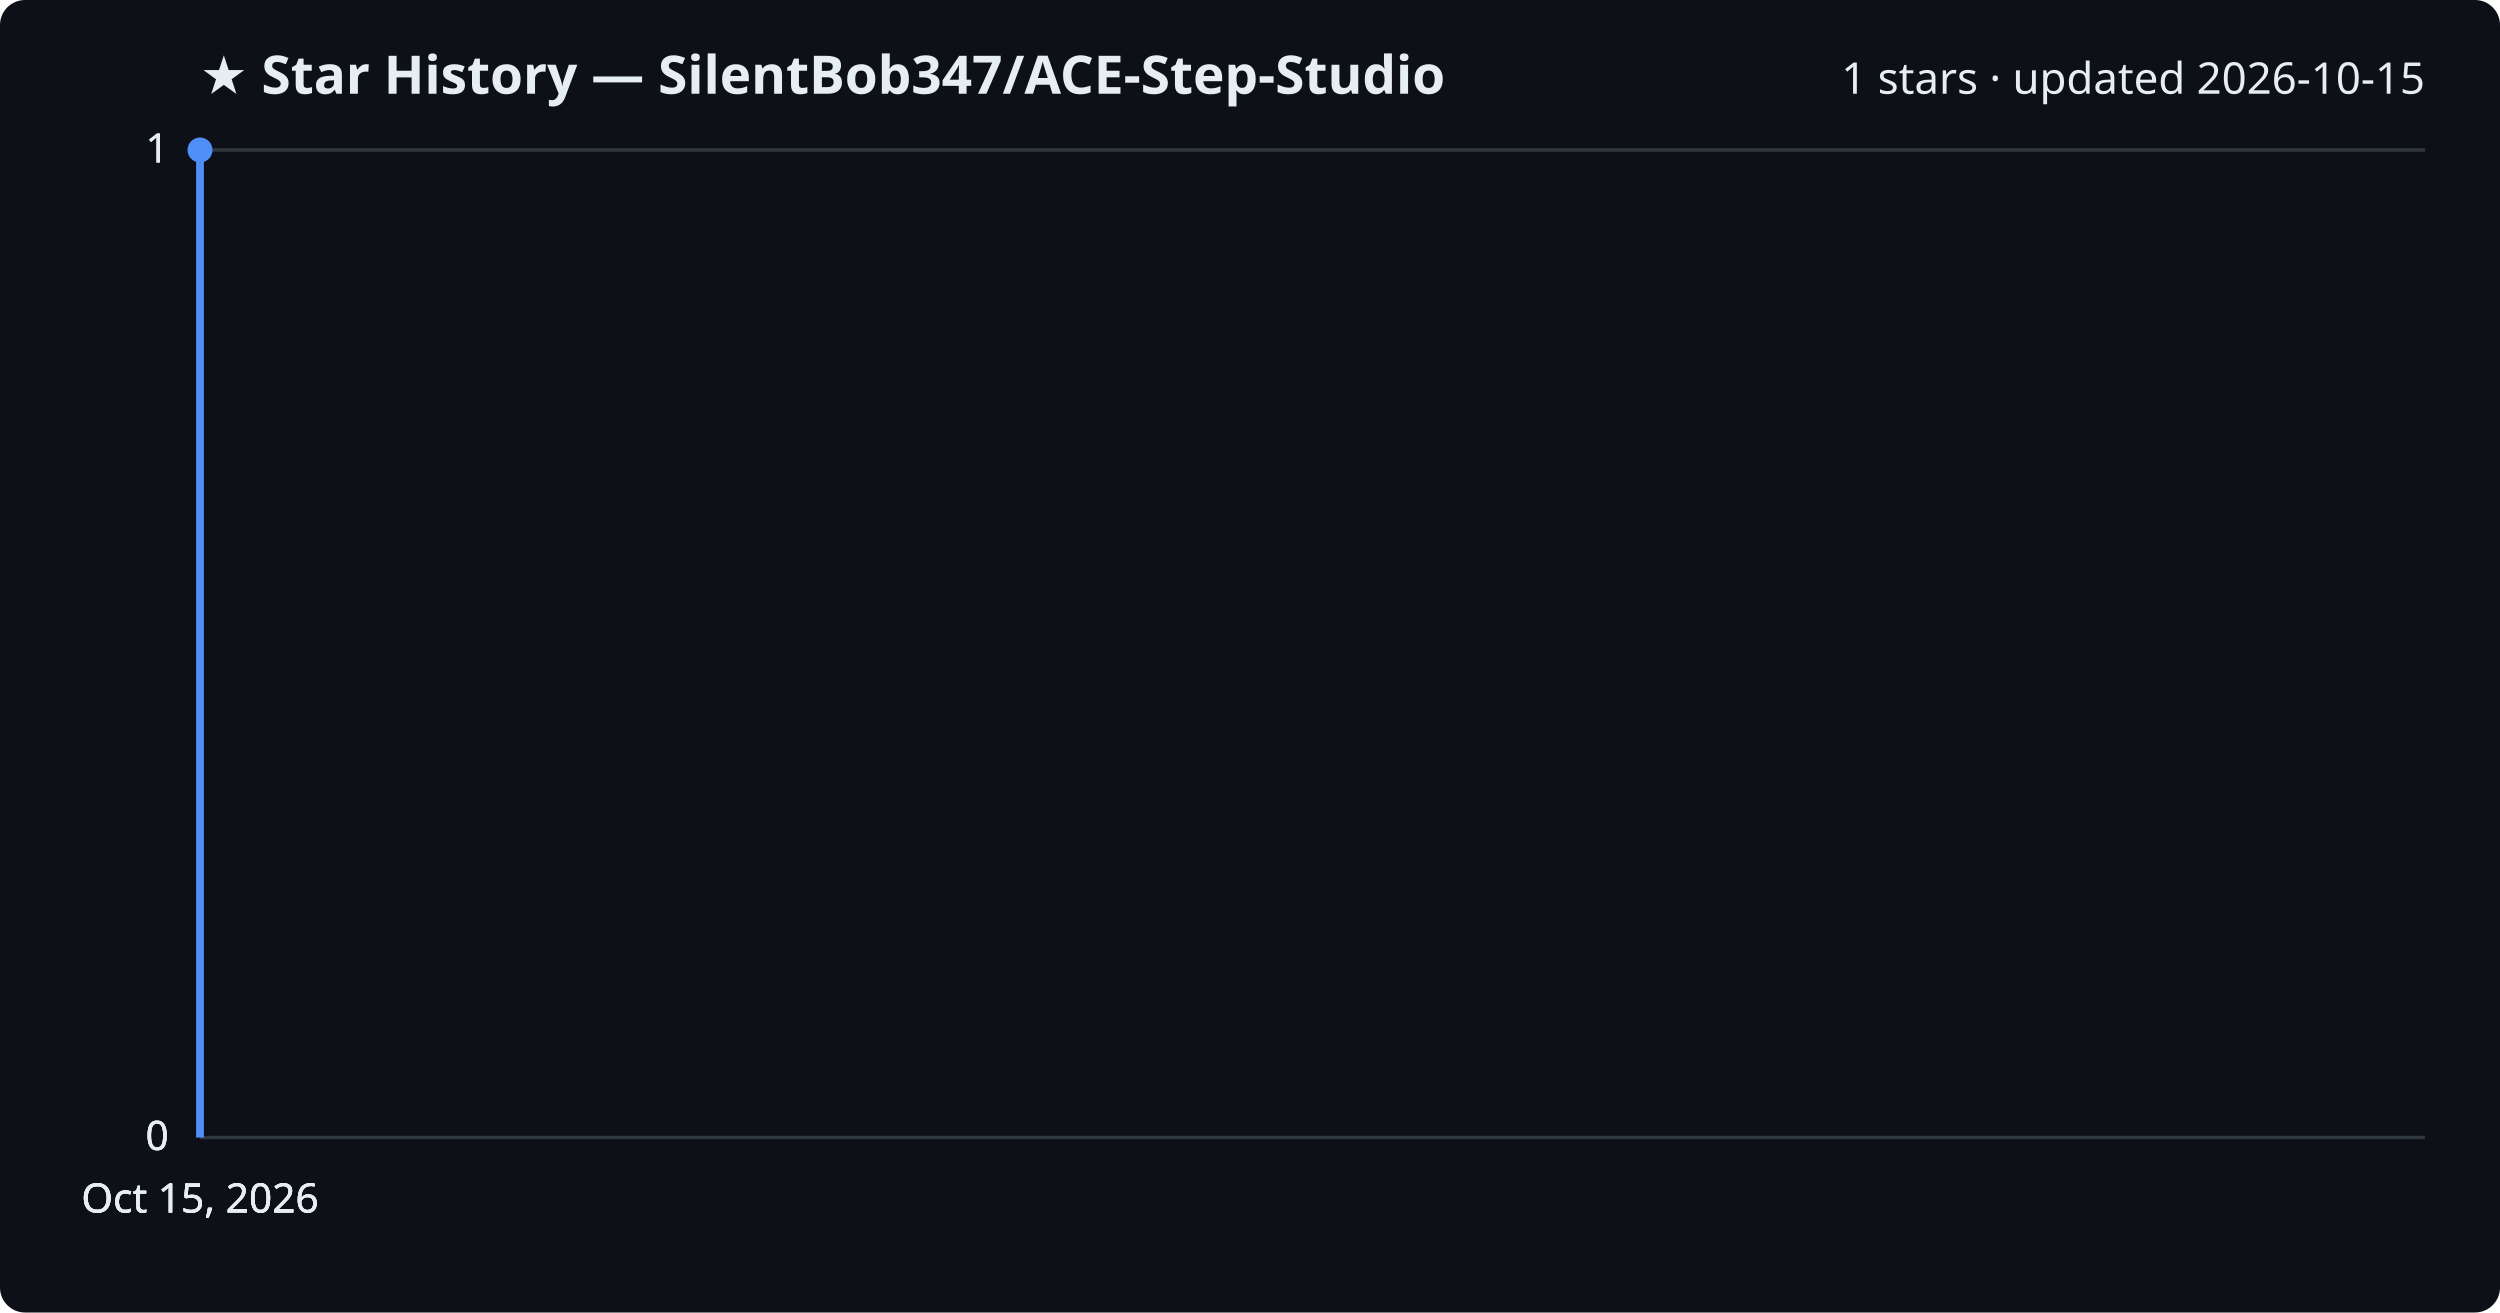
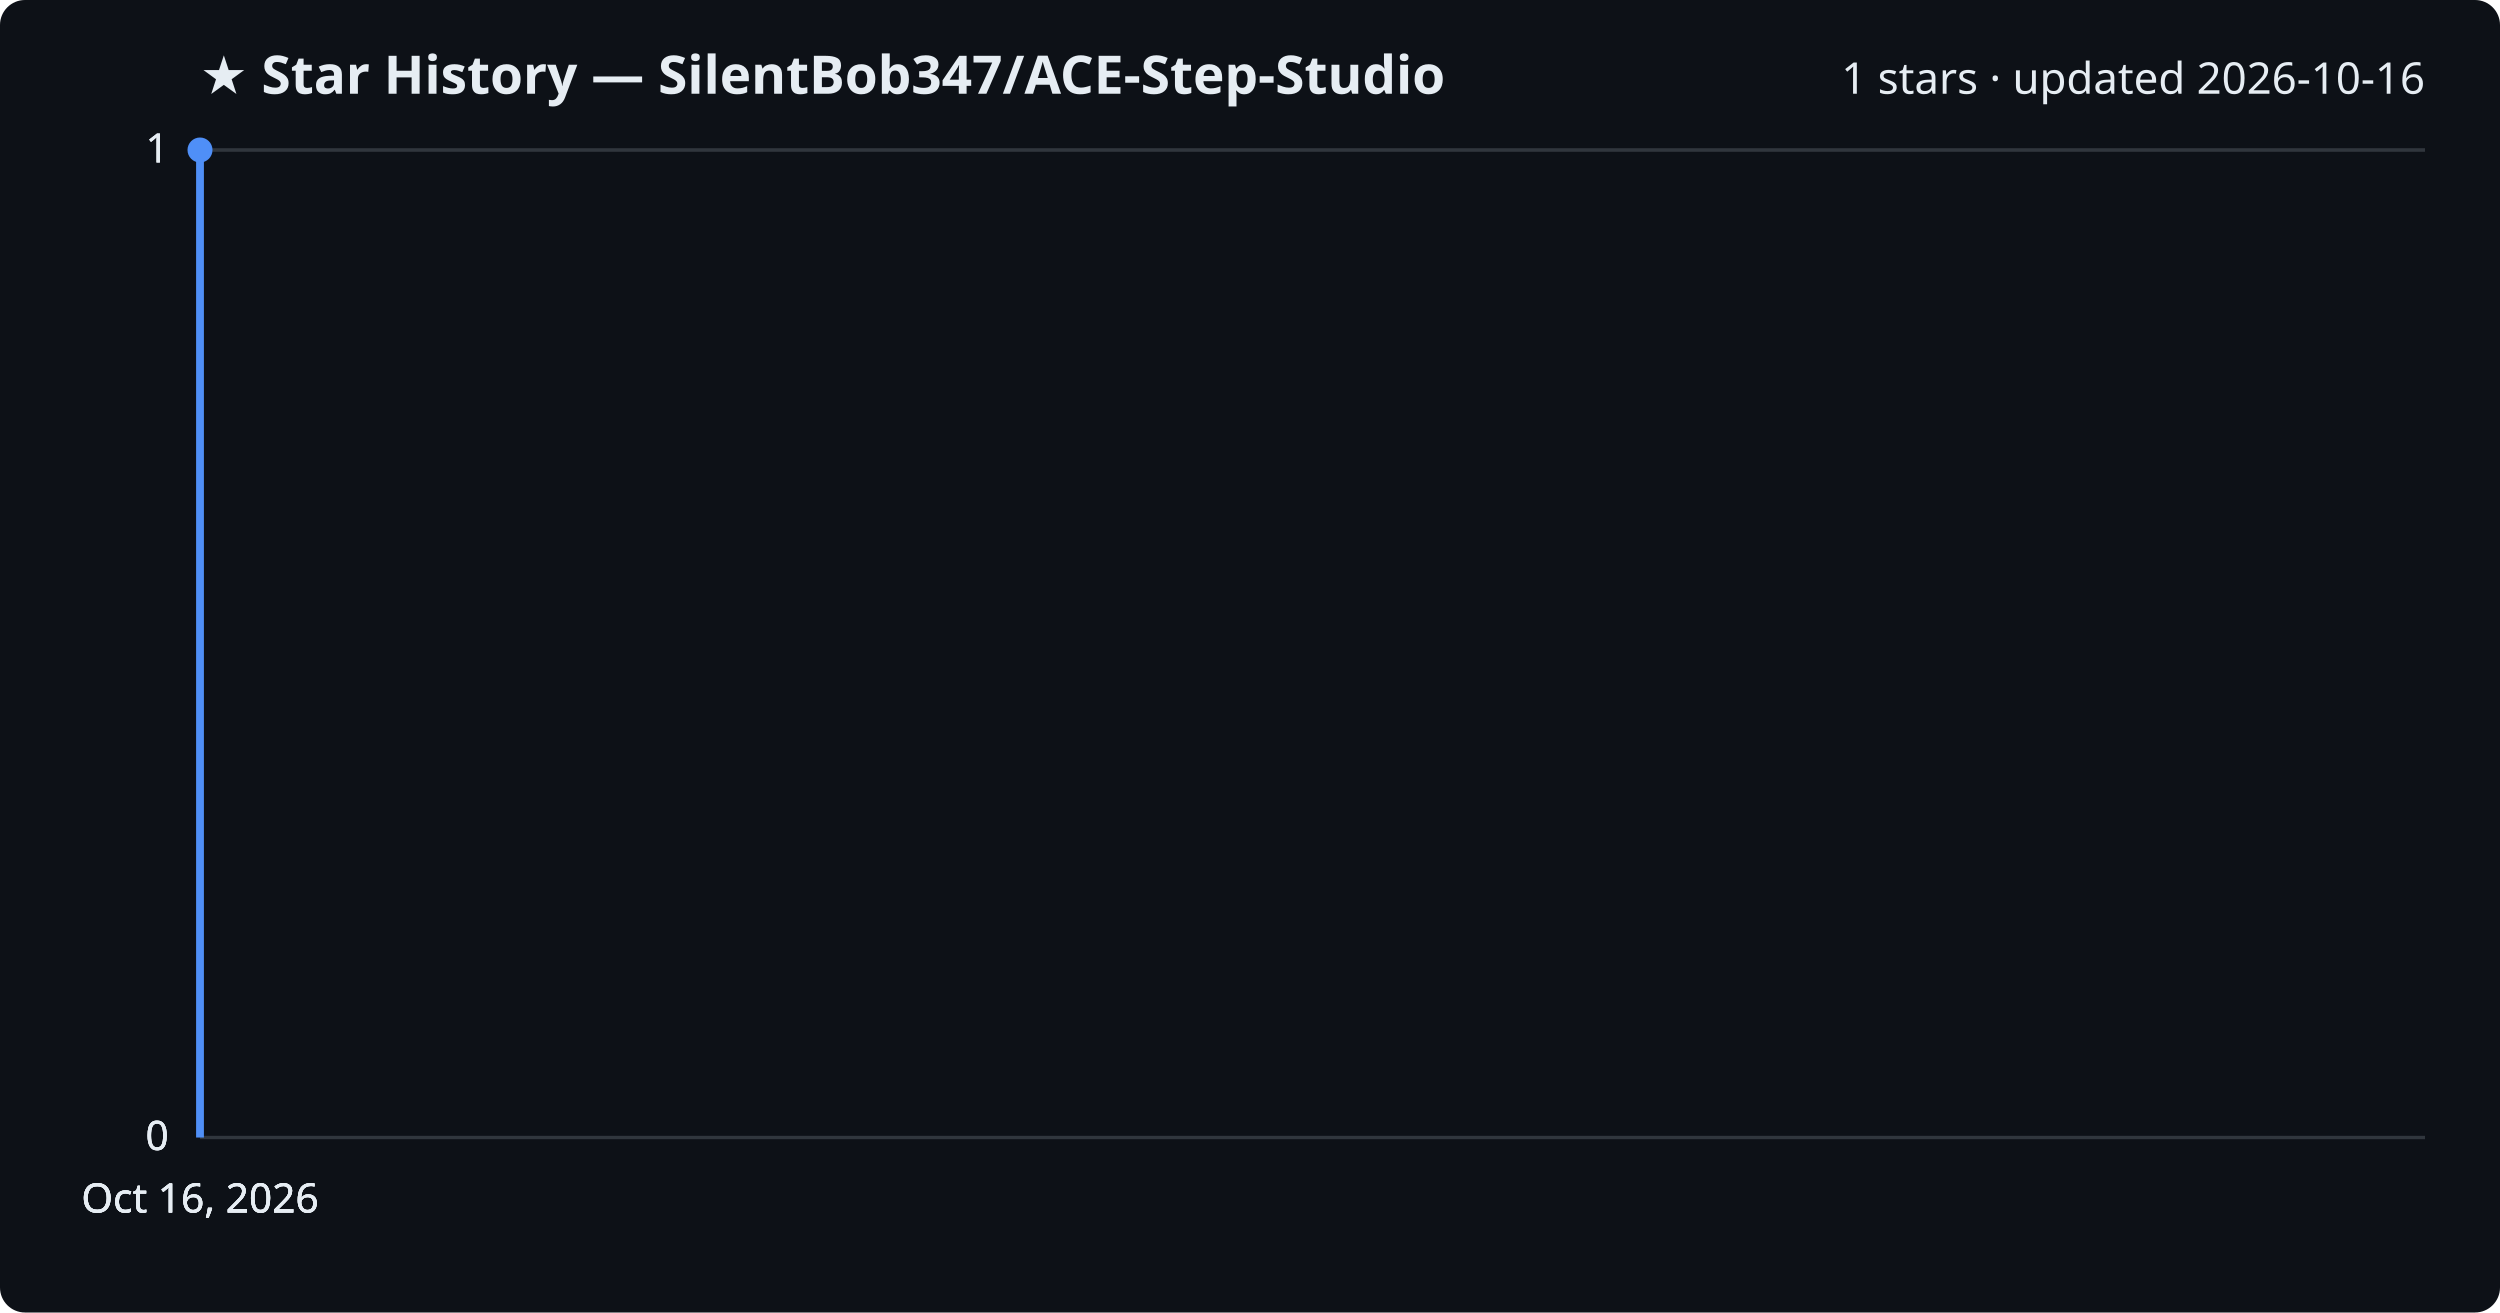
<svg xmlns="http://www.w3.org/2000/svg" viewBox="0 0 800 420" font-family="Segoe UI, sans-serif">
  <rect width="800" height="420" fill="#0d1117" rx="8" />
  <text x="64" y="30" fill="#e6edf3" font-size="17" font-weight="700">★ Star History — SilentBob347/ACE-Step-Studio</text>
-   <text x="776" y="30" fill="#e6edf3" font-size="14" text-anchor="end">1 stars · updated 2026-10-15</text>
+   <text x="776" y="30" fill="#e6edf3" font-size="14" text-anchor="end">1 stars · updated 2026-10-16</text>
  <line x1="64" y1="364.0" x2="776" y2="364.0" stroke="#30363d" stroke-width="1" />
  <text x="54" y="368.0" fill="#e6edf3" font-size="13" text-anchor="end">0</text>
  <line x1="64" y1="364.0" x2="776" y2="364.0" stroke="#30363d" stroke-width="1" />
  <text x="54" y="368.0" fill="#e6edf3" font-size="13" text-anchor="end">0</text>
  <line x1="64" y1="364.0" x2="776" y2="364.0" stroke="#30363d" stroke-width="1" />
  <text x="54" y="368.0" fill="#e6edf3" font-size="13" text-anchor="end">0</text>
  <line x1="64" y1="48.0" x2="776" y2="48.0" stroke="#30363d" stroke-width="1" />
  <text x="54" y="52.0" fill="#e6edf3" font-size="13" text-anchor="end">1</text>
  <line x1="64" y1="48.0" x2="776" y2="48.0" stroke="#30363d" stroke-width="1" />
  <text x="54" y="52.0" fill="#e6edf3" font-size="13" text-anchor="end">1</text>
  <path d="M64.0,364.0 L64.0,48.0 L64.0,48.0" fill="none" stroke="#4f8ff7" stroke-width="2.5" stroke-linejoin="round" />
  <circle cx="64.0" cy="48.0" r="4" fill="#4f8ff7" />
-   <text x="64.0" y="388" fill="#e6edf3" font-size="13" text-anchor="middle">Oct 15, 2026</text>
-   <text x="64.0" y="388" fill="#e6edf3" font-size="13" text-anchor="middle">Oct 15, 2026</text>
-   <text x="64.0" y="388" fill="#e6edf3" font-size="13" text-anchor="middle">Oct 15, 2026</text>
-   <text x="64.0" y="388" fill="#e6edf3" font-size="13" text-anchor="middle">Oct 15, 2026</text>
+   <text x="64.0" y="388" fill="#e6edf3" font-size="13" text-anchor="middle">Oct 16, 2026</text>
+   <text x="64.0" y="388" fill="#e6edf3" font-size="13" text-anchor="middle">Oct 16, 2026</text>
+   <text x="64.0" y="388" fill="#e6edf3" font-size="13" text-anchor="middle">Oct 16, 2026</text>
+   <text x="64.0" y="388" fill="#e6edf3" font-size="13" text-anchor="middle">Oct 16, 2026</text>
</svg>
